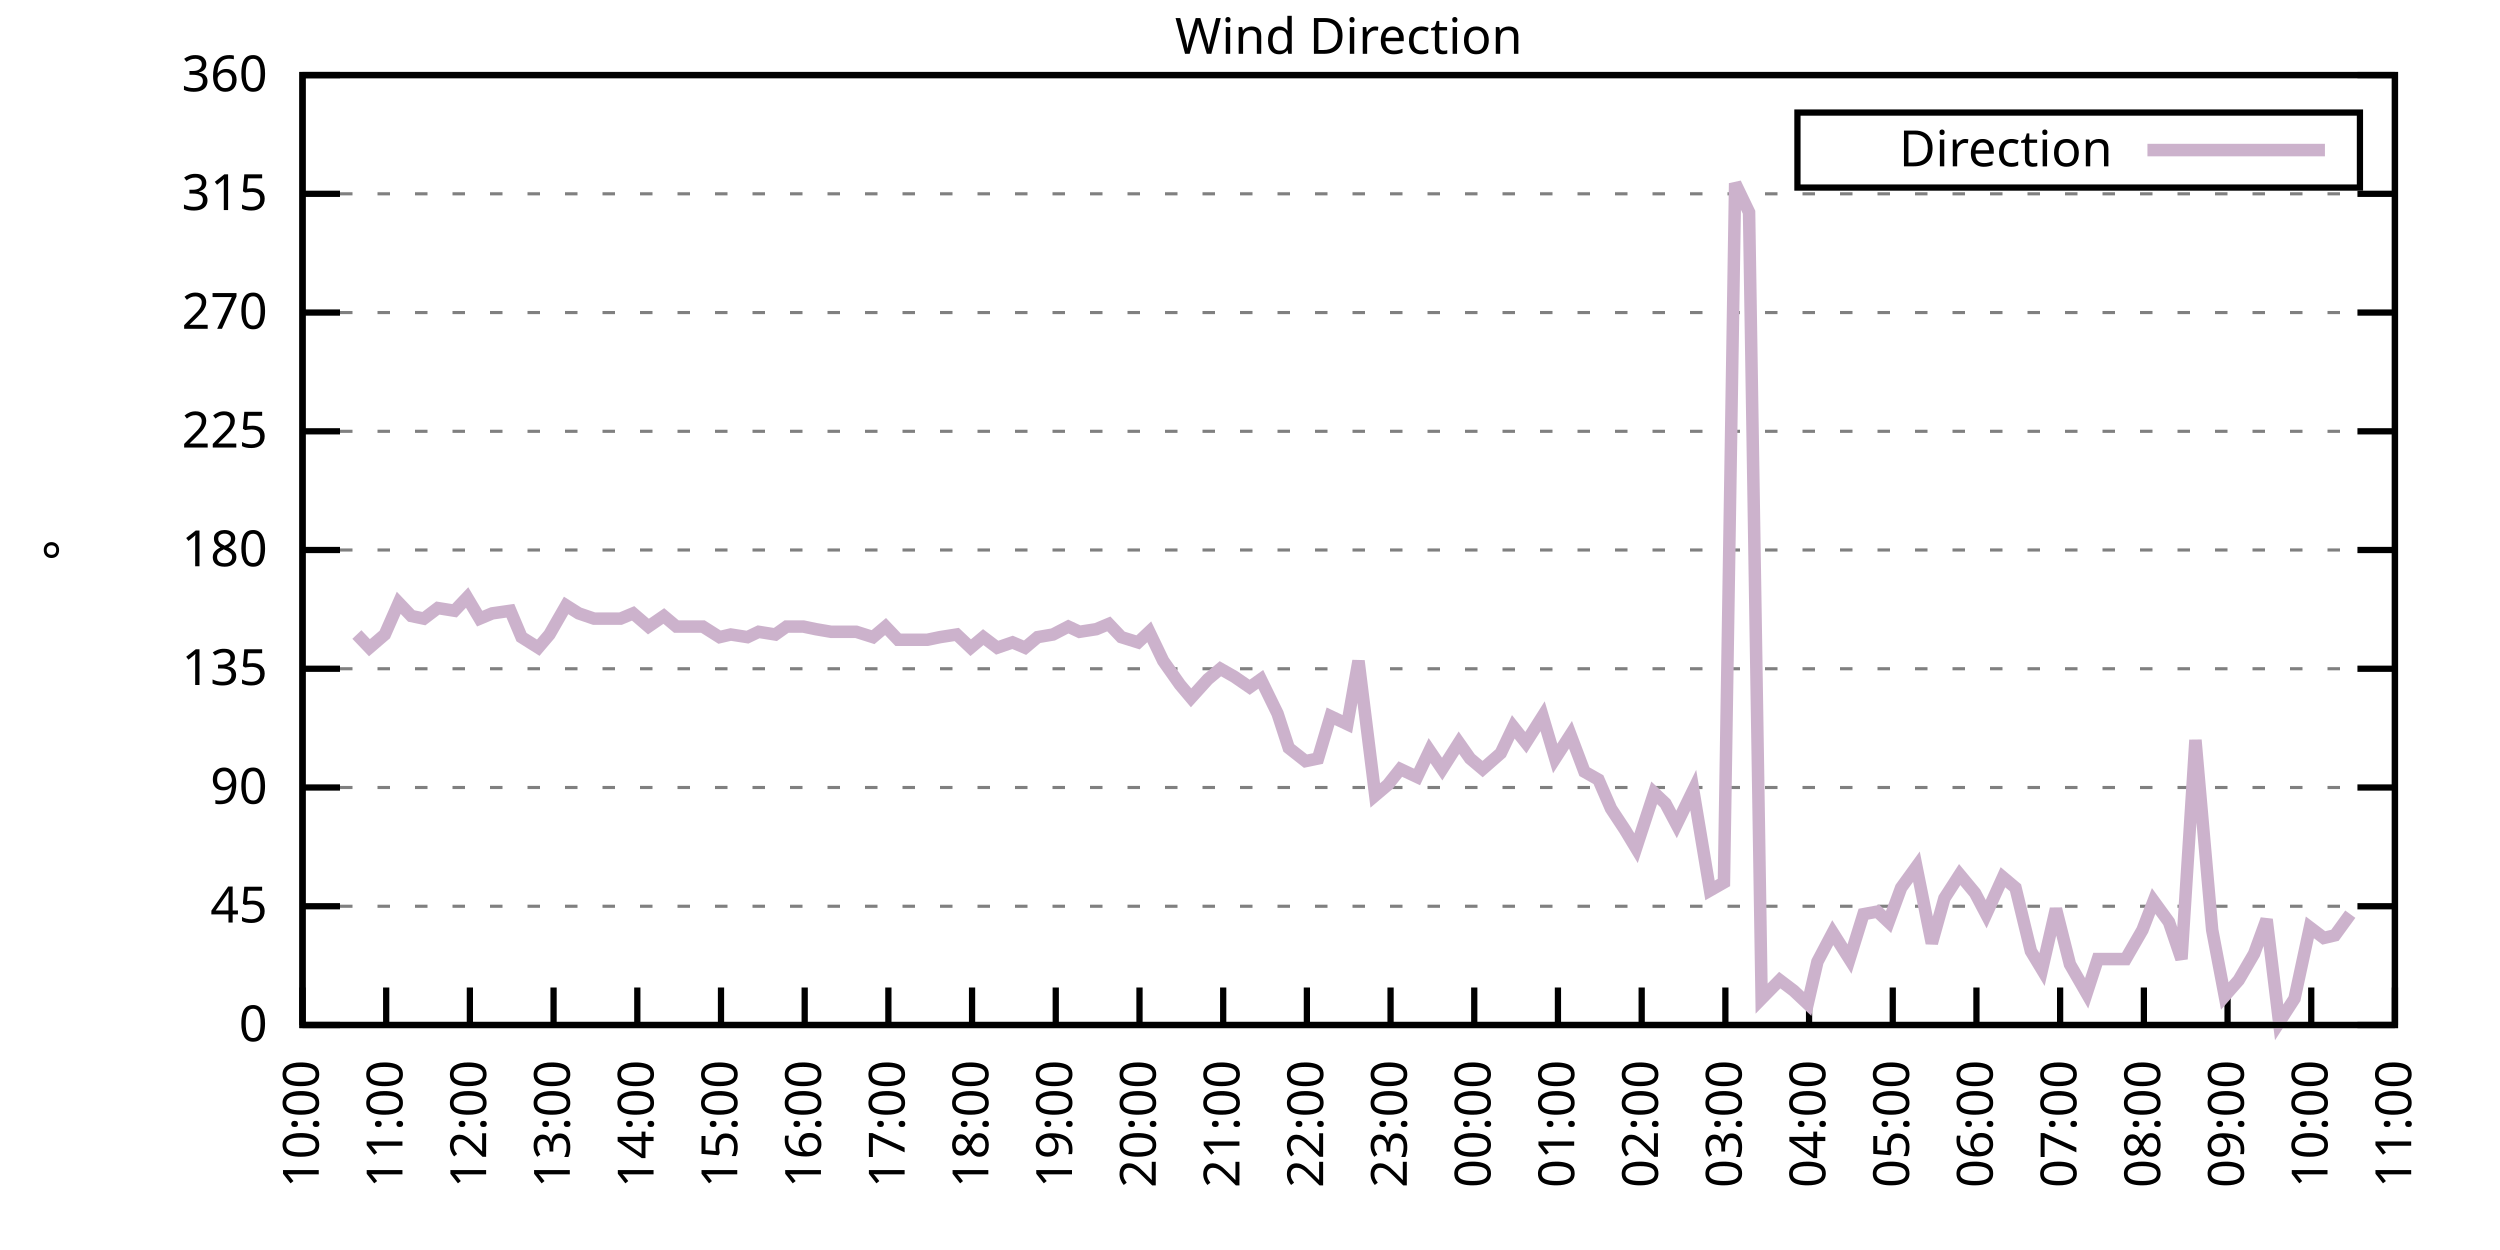
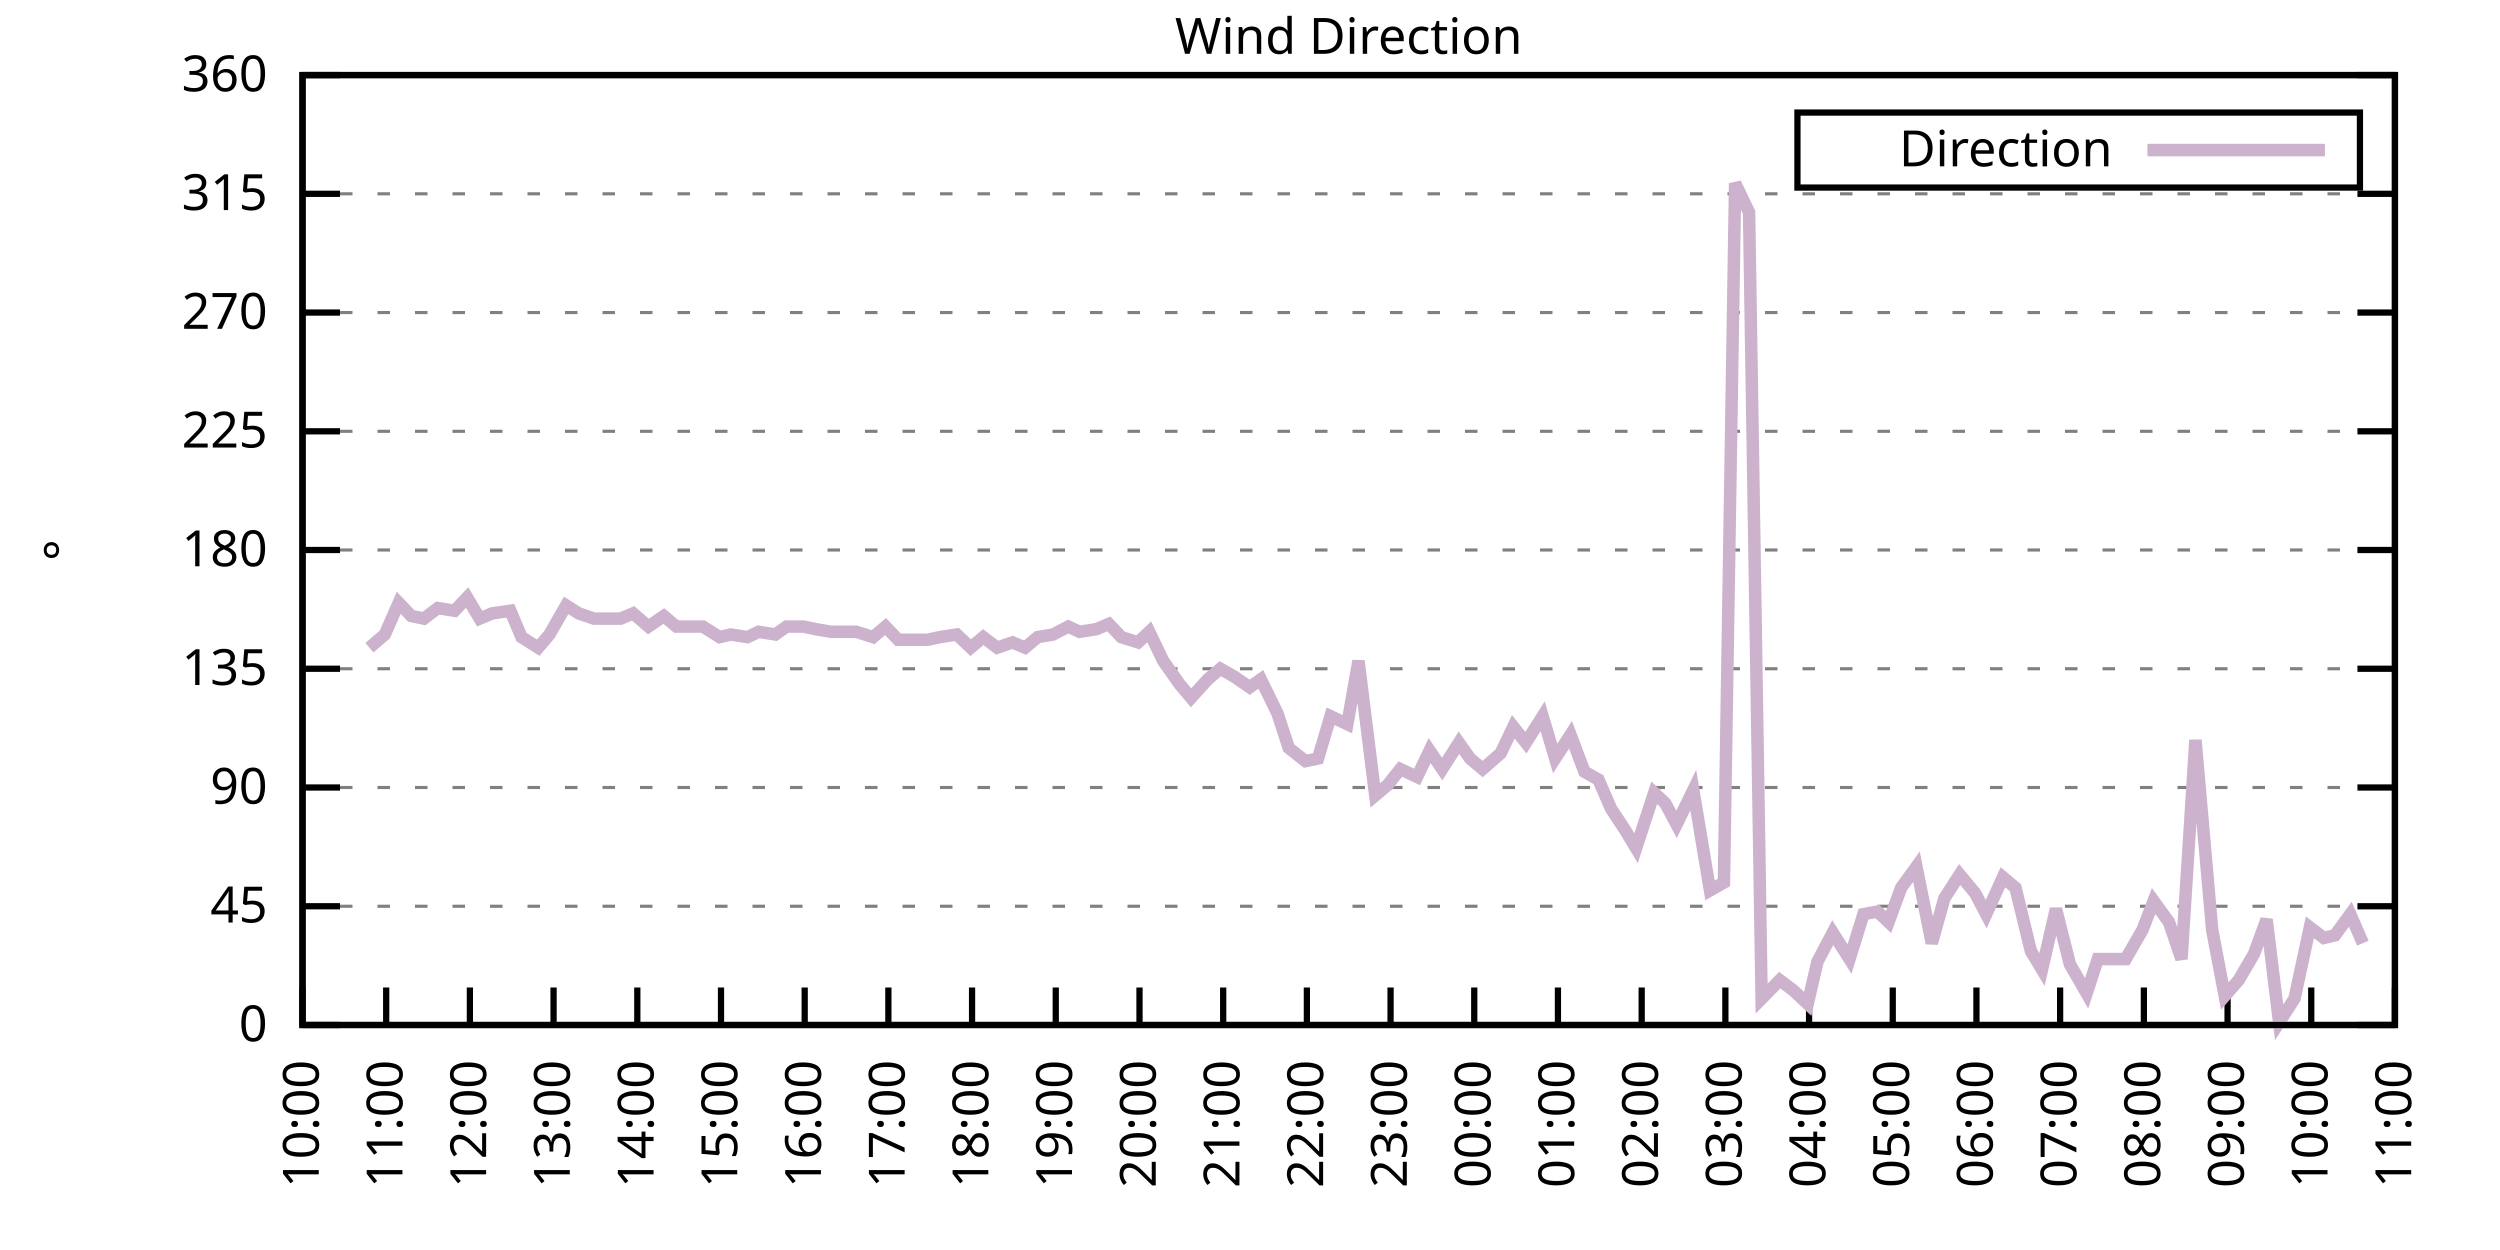
<svg xmlns="http://www.w3.org/2000/svg" xmlns:xlink="http://www.w3.org/1999/xlink" width="400" height="200" viewBox="0 0 400 200">
  <g id="gnuplot_canvas">
    <rect x="0" y="0" width="400" height="200" fill="none" />
    <defs>
      <circle id="gpDot" r="0.5" stroke-width="0.5" stroke="currentColor" />
      <path id="gpPt0" stroke-width="0.333" stroke="currentColor" d="M-1,0 h2 M0,-1 v2" />
      <path id="gpPt1" stroke-width="0.333" stroke="currentColor" d="M-1,-1 L1,1 M1,-1 L-1,1" />
      <path id="gpPt2" stroke-width="0.333" stroke="currentColor" d="M-1,0 L1,0 M0,-1 L0,1 M-1,-1 L1,1 M-1,1 L1,-1" />
      <rect id="gpPt3" stroke-width="0.333" stroke="currentColor" x="-1" y="-1" width="2" height="2" />
      <rect id="gpPt4" stroke-width="0.333" stroke="currentColor" fill="currentColor" x="-1" y="-1" width="2" height="2" />
      <circle id="gpPt5" stroke-width="0.333" stroke="currentColor" cx="0" cy="0" r="1" />
      <use xlink:href="#gpPt5" id="gpPt6" fill="currentColor" stroke="none" />
      <path id="gpPt7" stroke-width="0.333" stroke="currentColor" d="M0,-1.33 L-1.33,0.67 L1.33,0.67 z" />
      <use xlink:href="#gpPt7" id="gpPt8" fill="currentColor" stroke="none" />
      <use xlink:href="#gpPt7" id="gpPt9" stroke="currentColor" transform="rotate(180)" />
      <use xlink:href="#gpPt9" id="gpPt10" fill="currentColor" stroke="none" />
      <use xlink:href="#gpPt3" id="gpPt11" stroke="currentColor" transform="rotate(45)" />
      <use xlink:href="#gpPt11" id="gpPt12" fill="currentColor" stroke="none" />
      <path id="gpPt13" stroke-width="0.333" stroke="currentColor" d="M0,1.330 L1.265,0.411 L0.782,-1.067 L-0.782,-1.076 L-1.265,0.411 z" />
      <use xlink:href="#gpPt13" id="gpPt14" fill="currentColor" stroke="none" />
      <filter id="textbox" filterUnits="objectBoundingBox" x="0" y="0" height="1" width="1">
        <feFlood flood-color="white" flood-opacity="1" result="bgnd" />
        <feComposite in="SourceGraphic" in2="bgnd" operator="atop" />
      </filter>
      <filter id="greybox" filterUnits="objectBoundingBox" x="0" y="0" height="1" width="1">
        <feFlood flood-color="lightgrey" flood-opacity="1" result="grey" />
        <feComposite in="SourceGraphic" in2="grey" operator="atop" />
      </filter>
    </defs>
    <g fill="none" color="white" stroke="currentColor" stroke-width="1.00" stroke-linecap="butt" stroke-linejoin="miter">
</g>
    <g fill="none" color="black" stroke="currentColor" stroke-width="1.00" stroke-linecap="butt" stroke-linejoin="miter">
      <g stroke="none" shape-rendering="crispEdges">
        <polygon fill="rgb(255, 255, 255)" points="48.40,164.00 383.18,164.00 383.18,12.02 48.40,12.02 " />
      </g>
    </g>
    <g fill="none" color="black" stroke="currentColor" stroke-width="1.00" stroke-linecap="butt" stroke-linejoin="miter">
</g>
    <g fill="none" color="black" stroke="black" stroke-width="0.50" stroke-linecap="butt" stroke-linejoin="miter">
</g>
    <g fill="none" color="gray" stroke="currentColor" stroke-width="0.50" stroke-linecap="butt" stroke-linejoin="miter">
      <path stroke="gray" stroke-dasharray="2,4" class="gridline" d="M48.40,164.00 L383.19,164.00  " />
    </g>
    <g fill="none" color="gray" stroke="gray" stroke-width="1.00" stroke-linecap="butt" stroke-linejoin="miter">
</g>
    <g fill="none" color="black" stroke="currentColor" stroke-width="1.00" stroke-linecap="butt" stroke-linejoin="miter">
      <path stroke="black" d="M48.40,164.00 L54.40,164.00 M383.19,164.00 L377.19,164.00  " />
      <g transform="translate(42.80,166.60)" stroke="none" fill="black" font-family="Sans" font-size="8.00" text-anchor="end">
        <text>
          <tspan font-family="Sans"> 0</tspan>
        </text>
      </g>
    </g>
    <g fill="none" color="black" stroke="currentColor" stroke-width="1.00" stroke-linecap="butt" stroke-linejoin="miter">
</g>
    <g fill="none" color="black" stroke="black" stroke-width="0.50" stroke-linecap="butt" stroke-linejoin="miter">
</g>
    <g fill="none" color="gray" stroke="currentColor" stroke-width="0.50" stroke-linecap="butt" stroke-linejoin="miter">
      <path stroke="gray" stroke-dasharray="2,4" class="gridline" d="M48.40,145.00 L383.19,145.00  " />
    </g>
    <g fill="none" color="gray" stroke="gray" stroke-width="1.00" stroke-linecap="butt" stroke-linejoin="miter">
</g>
    <g fill="none" color="black" stroke="currentColor" stroke-width="1.00" stroke-linecap="butt" stroke-linejoin="miter">
      <path stroke="black" d="M48.40,145.00 L54.40,145.00 M383.19,145.00 L377.19,145.00  " />
      <g transform="translate(42.80,147.60)" stroke="none" fill="black" font-family="Sans" font-size="8.00" text-anchor="end">
        <text>
          <tspan font-family="Sans"> 45</tspan>
        </text>
      </g>
    </g>
    <g fill="none" color="black" stroke="currentColor" stroke-width="1.00" stroke-linecap="butt" stroke-linejoin="miter">
</g>
    <g fill="none" color="black" stroke="black" stroke-width="0.50" stroke-linecap="butt" stroke-linejoin="miter">
</g>
    <g fill="none" color="gray" stroke="currentColor" stroke-width="0.50" stroke-linecap="butt" stroke-linejoin="miter">
      <path stroke="gray" stroke-dasharray="2,4" class="gridline" d="M48.40,126.00 L383.19,126.00  " />
    </g>
    <g fill="none" color="gray" stroke="gray" stroke-width="1.00" stroke-linecap="butt" stroke-linejoin="miter">
</g>
    <g fill="none" color="black" stroke="currentColor" stroke-width="1.00" stroke-linecap="butt" stroke-linejoin="miter">
      <path stroke="black" d="M48.40,126.00 L54.40,126.00 M383.19,126.00 L377.19,126.00  " />
      <g transform="translate(42.80,128.60)" stroke="none" fill="black" font-family="Sans" font-size="8.00" text-anchor="end">
        <text>
          <tspan font-family="Sans"> 90</tspan>
        </text>
      </g>
    </g>
    <g fill="none" color="black" stroke="currentColor" stroke-width="1.00" stroke-linecap="butt" stroke-linejoin="miter">
</g>
    <g fill="none" color="black" stroke="black" stroke-width="0.50" stroke-linecap="butt" stroke-linejoin="miter">
</g>
    <g fill="none" color="gray" stroke="currentColor" stroke-width="0.50" stroke-linecap="butt" stroke-linejoin="miter">
      <path stroke="gray" stroke-dasharray="2,4" class="gridline" d="M48.40,107.00 L383.19,107.00  " />
    </g>
    <g fill="none" color="gray" stroke="gray" stroke-width="1.00" stroke-linecap="butt" stroke-linejoin="miter">
</g>
    <g fill="none" color="black" stroke="currentColor" stroke-width="1.00" stroke-linecap="butt" stroke-linejoin="miter">
      <path stroke="black" d="M48.40,107.00 L54.40,107.00 M383.19,107.00 L377.19,107.00  " />
      <g transform="translate(42.80,109.60)" stroke="none" fill="black" font-family="Sans" font-size="8.00" text-anchor="end">
        <text>
          <tspan font-family="Sans"> 135</tspan>
        </text>
      </g>
    </g>
    <g fill="none" color="black" stroke="currentColor" stroke-width="1.00" stroke-linecap="butt" stroke-linejoin="miter">
</g>
    <g fill="none" color="black" stroke="black" stroke-width="0.50" stroke-linecap="butt" stroke-linejoin="miter">
</g>
    <g fill="none" color="gray" stroke="currentColor" stroke-width="0.50" stroke-linecap="butt" stroke-linejoin="miter">
      <path stroke="gray" stroke-dasharray="2,4" class="gridline" d="M48.40,88.00 L383.19,88.00  " />
    </g>
    <g fill="none" color="gray" stroke="gray" stroke-width="1.00" stroke-linecap="butt" stroke-linejoin="miter">
</g>
    <g fill="none" color="black" stroke="currentColor" stroke-width="1.00" stroke-linecap="butt" stroke-linejoin="miter">
      <path stroke="black" d="M48.40,88.00 L54.40,88.00 M383.19,88.00 L377.19,88.00  " />
      <g transform="translate(42.80,90.60)" stroke="none" fill="black" font-family="Sans" font-size="8.00" text-anchor="end">
        <text>
          <tspan font-family="Sans"> 180</tspan>
        </text>
      </g>
    </g>
    <g fill="none" color="black" stroke="currentColor" stroke-width="1.00" stroke-linecap="butt" stroke-linejoin="miter">
</g>
    <g fill="none" color="black" stroke="black" stroke-width="0.50" stroke-linecap="butt" stroke-linejoin="miter">
</g>
    <g fill="none" color="gray" stroke="currentColor" stroke-width="0.50" stroke-linecap="butt" stroke-linejoin="miter">
      <path stroke="gray" stroke-dasharray="2,4" class="gridline" d="M48.40,69.01 L383.19,69.01  " />
    </g>
    <g fill="none" color="gray" stroke="gray" stroke-width="1.00" stroke-linecap="butt" stroke-linejoin="miter">
</g>
    <g fill="none" color="black" stroke="currentColor" stroke-width="1.00" stroke-linecap="butt" stroke-linejoin="miter">
      <path stroke="black" d="M48.40,69.01 L54.40,69.01 M383.19,69.01 L377.19,69.01  " />
      <g transform="translate(42.80,71.61)" stroke="none" fill="black" font-family="Sans" font-size="8.00" text-anchor="end">
        <text>
          <tspan font-family="Sans"> 225</tspan>
        </text>
      </g>
    </g>
    <g fill="none" color="black" stroke="currentColor" stroke-width="1.00" stroke-linecap="butt" stroke-linejoin="miter">
</g>
    <g fill="none" color="black" stroke="black" stroke-width="0.50" stroke-linecap="butt" stroke-linejoin="miter">
</g>
    <g fill="none" color="gray" stroke="currentColor" stroke-width="0.50" stroke-linecap="butt" stroke-linejoin="miter">
      <path stroke="gray" stroke-dasharray="2,4" class="gridline" d="M48.40,50.01 L383.19,50.01  " />
    </g>
    <g fill="none" color="gray" stroke="gray" stroke-width="1.00" stroke-linecap="butt" stroke-linejoin="miter">
</g>
    <g fill="none" color="black" stroke="currentColor" stroke-width="1.00" stroke-linecap="butt" stroke-linejoin="miter">
      <path stroke="black" d="M48.40,50.01 L54.40,50.01 M383.19,50.01 L377.19,50.01  " />
      <g transform="translate(42.80,52.61)" stroke="none" fill="black" font-family="Sans" font-size="8.00" text-anchor="end">
        <text>
          <tspan font-family="Sans"> 270</tspan>
        </text>
      </g>
    </g>
    <g fill="none" color="black" stroke="currentColor" stroke-width="1.00" stroke-linecap="butt" stroke-linejoin="miter">
</g>
    <g fill="none" color="black" stroke="black" stroke-width="0.50" stroke-linecap="butt" stroke-linejoin="miter">
</g>
    <g fill="none" color="gray" stroke="currentColor" stroke-width="0.50" stroke-linecap="butt" stroke-linejoin="miter">
      <path stroke="gray" stroke-dasharray="2,4" class="gridline" d="M48.40,31.01 L383.19,31.01  " />
    </g>
    <g fill="none" color="gray" stroke="gray" stroke-width="1.00" stroke-linecap="butt" stroke-linejoin="miter">
</g>
    <g fill="none" color="black" stroke="currentColor" stroke-width="1.00" stroke-linecap="butt" stroke-linejoin="miter">
      <path stroke="black" d="M48.40,31.01 L54.40,31.01 M383.19,31.01 L377.19,31.01  " />
      <g transform="translate(42.80,33.61)" stroke="none" fill="black" font-family="Sans" font-size="8.00" text-anchor="end">
        <text>
          <tspan font-family="Sans"> 315</tspan>
        </text>
      </g>
    </g>
    <g fill="none" color="black" stroke="currentColor" stroke-width="1.00" stroke-linecap="butt" stroke-linejoin="miter">
</g>
    <g fill="none" color="black" stroke="black" stroke-width="0.50" stroke-linecap="butt" stroke-linejoin="miter">
</g>
    <g fill="none" color="gray" stroke="currentColor" stroke-width="0.50" stroke-linecap="butt" stroke-linejoin="miter">
      <path stroke="gray" stroke-dasharray="2,4" class="gridline" d="M48.40,12.01 L383.19,12.01  " />
    </g>
    <g fill="none" color="gray" stroke="gray" stroke-width="1.00" stroke-linecap="butt" stroke-linejoin="miter">
</g>
    <g fill="none" color="black" stroke="currentColor" stroke-width="1.00" stroke-linecap="butt" stroke-linejoin="miter">
      <path stroke="black" d="M48.40,12.01 L54.40,12.01 M383.19,12.01 L377.19,12.01  " />
      <g transform="translate(42.80,14.61)" stroke="none" fill="black" font-family="Sans" font-size="8.00" text-anchor="end">
        <text>
          <tspan font-family="Sans"> 360</tspan>
        </text>
      </g>
    </g>
    <g fill="none" color="black" stroke="currentColor" stroke-width="1.00" stroke-linecap="butt" stroke-linejoin="miter">
      <path stroke="black" d="M48.40,164.00 L48.40,158.00  " />
      <g transform="translate(51.00,169.60) rotate(270.00)" stroke="none" fill="black" font-family="Sans" font-size="8.00" text-anchor="end">
        <text>
          <tspan font-family="Sans">10:00</tspan>
        </text>
      </g>
    </g>
    <g fill="none" color="black" stroke="currentColor" stroke-width="1.00" stroke-linecap="butt" stroke-linejoin="miter">
      <path stroke="black" d="M61.79,164.00 L61.79,158.00  " />
      <g transform="translate(64.39,169.60) rotate(270.00)" stroke="none" fill="black" font-family="Sans" font-size="8.00" text-anchor="end">
        <text>
          <tspan font-family="Sans">11:00</tspan>
        </text>
      </g>
    </g>
    <g fill="none" color="black" stroke="currentColor" stroke-width="1.00" stroke-linecap="butt" stroke-linejoin="miter">
      <path stroke="black" d="M75.18,164.00 L75.18,158.00  " />
      <g transform="translate(77.78,169.60) rotate(270.00)" stroke="none" fill="black" font-family="Sans" font-size="8.00" text-anchor="end">
        <text>
          <tspan font-family="Sans">12:00</tspan>
        </text>
      </g>
    </g>
    <g fill="none" color="black" stroke="currentColor" stroke-width="1.00" stroke-linecap="butt" stroke-linejoin="miter">
      <path stroke="black" d="M88.57,164.00 L88.57,158.00  " />
      <g transform="translate(91.17,169.60) rotate(270.00)" stroke="none" fill="black" font-family="Sans" font-size="8.00" text-anchor="end">
        <text>
          <tspan font-family="Sans">13:00</tspan>
        </text>
      </g>
    </g>
    <g fill="none" color="black" stroke="currentColor" stroke-width="1.00" stroke-linecap="butt" stroke-linejoin="miter">
      <path stroke="black" d="M101.97,164.00 L101.97,158.00  " />
      <g transform="translate(104.57,169.60) rotate(270.00)" stroke="none" fill="black" font-family="Sans" font-size="8.00" text-anchor="end">
        <text>
          <tspan font-family="Sans">14:00</tspan>
        </text>
      </g>
    </g>
    <g fill="none" color="black" stroke="currentColor" stroke-width="1.00" stroke-linecap="butt" stroke-linejoin="miter">
      <path stroke="black" d="M115.36,164.00 L115.36,158.00  " />
      <g transform="translate(117.96,169.60) rotate(270.00)" stroke="none" fill="black" font-family="Sans" font-size="8.00" text-anchor="end">
        <text>
          <tspan font-family="Sans">15:00</tspan>
        </text>
      </g>
    </g>
    <g fill="none" color="black" stroke="currentColor" stroke-width="1.00" stroke-linecap="butt" stroke-linejoin="miter">
      <path stroke="black" d="M128.75,164.00 L128.75,158.00  " />
      <g transform="translate(131.35,169.60) rotate(270.00)" stroke="none" fill="black" font-family="Sans" font-size="8.00" text-anchor="end">
        <text>
          <tspan font-family="Sans">16:00</tspan>
        </text>
      </g>
    </g>
    <g fill="none" color="black" stroke="currentColor" stroke-width="1.00" stroke-linecap="butt" stroke-linejoin="miter">
      <path stroke="black" d="M142.14,164.00 L142.14,158.00  " />
      <g transform="translate(144.74,169.60) rotate(270.00)" stroke="none" fill="black" font-family="Sans" font-size="8.00" text-anchor="end">
        <text>
          <tspan font-family="Sans">17:00</tspan>
        </text>
      </g>
    </g>
    <g fill="none" color="black" stroke="currentColor" stroke-width="1.00" stroke-linecap="butt" stroke-linejoin="miter">
      <path stroke="black" d="M155.53,164.00 L155.53,158.00  " />
      <g transform="translate(158.13,169.60) rotate(270.00)" stroke="none" fill="black" font-family="Sans" font-size="8.00" text-anchor="end">
        <text>
          <tspan font-family="Sans">18:00</tspan>
        </text>
      </g>
    </g>
    <g fill="none" color="black" stroke="currentColor" stroke-width="1.00" stroke-linecap="butt" stroke-linejoin="miter">
      <path stroke="black" d="M168.92,164.00 L168.92,158.00  " />
      <g transform="translate(171.52,169.60) rotate(270.00)" stroke="none" fill="black" font-family="Sans" font-size="8.00" text-anchor="end">
        <text>
          <tspan font-family="Sans">19:00</tspan>
        </text>
      </g>
    </g>
    <g fill="none" color="black" stroke="currentColor" stroke-width="1.00" stroke-linecap="butt" stroke-linejoin="miter">
      <path stroke="black" d="M182.32,164.00 L182.32,158.00  " />
      <g transform="translate(184.92,169.60) rotate(270.00)" stroke="none" fill="black" font-family="Sans" font-size="8.00" text-anchor="end">
        <text>
          <tspan font-family="Sans">20:00</tspan>
        </text>
      </g>
    </g>
    <g fill="none" color="black" stroke="currentColor" stroke-width="1.00" stroke-linecap="butt" stroke-linejoin="miter">
      <path stroke="black" d="M195.71,164.00 L195.71,158.00  " />
      <g transform="translate(198.31,169.60) rotate(270.00)" stroke="none" fill="black" font-family="Sans" font-size="8.00" text-anchor="end">
        <text>
          <tspan font-family="Sans">21:00</tspan>
        </text>
      </g>
    </g>
    <g fill="none" color="black" stroke="currentColor" stroke-width="1.00" stroke-linecap="butt" stroke-linejoin="miter">
      <path stroke="black" d="M209.10,164.00 L209.10,158.00  " />
      <g transform="translate(211.70,169.60) rotate(270.00)" stroke="none" fill="black" font-family="Sans" font-size="8.00" text-anchor="end">
        <text>
          <tspan font-family="Sans">22:00</tspan>
        </text>
      </g>
    </g>
    <g fill="none" color="black" stroke="currentColor" stroke-width="1.00" stroke-linecap="butt" stroke-linejoin="miter">
      <path stroke="black" d="M222.49,164.00 L222.49,158.00  " />
      <g transform="translate(225.09,169.60) rotate(270.00)" stroke="none" fill="black" font-family="Sans" font-size="8.00" text-anchor="end">
        <text>
          <tspan font-family="Sans">23:00</tspan>
        </text>
      </g>
    </g>
    <g fill="none" color="black" stroke="currentColor" stroke-width="1.00" stroke-linecap="butt" stroke-linejoin="miter">
      <path stroke="black" d="M235.88,164.00 L235.88,158.00  " />
      <g transform="translate(238.48,169.60) rotate(270.00)" stroke="none" fill="black" font-family="Sans" font-size="8.00" text-anchor="end">
        <text>
          <tspan font-family="Sans">00:00</tspan>
        </text>
      </g>
    </g>
    <g fill="none" color="black" stroke="currentColor" stroke-width="1.00" stroke-linecap="butt" stroke-linejoin="miter">
      <path stroke="black" d="M249.27,164.00 L249.27,158.00  " />
      <g transform="translate(251.87,169.60) rotate(270.00)" stroke="none" fill="black" font-family="Sans" font-size="8.00" text-anchor="end">
        <text>
          <tspan font-family="Sans">01:00</tspan>
        </text>
      </g>
    </g>
    <g fill="none" color="black" stroke="currentColor" stroke-width="1.00" stroke-linecap="butt" stroke-linejoin="miter">
      <path stroke="black" d="M262.67,164.00 L262.67,158.00  " />
      <g transform="translate(265.27,169.60) rotate(270.00)" stroke="none" fill="black" font-family="Sans" font-size="8.00" text-anchor="end">
        <text>
          <tspan font-family="Sans">02:00</tspan>
        </text>
      </g>
    </g>
    <g fill="none" color="black" stroke="currentColor" stroke-width="1.00" stroke-linecap="butt" stroke-linejoin="miter">
      <path stroke="black" d="M276.06,164.00 L276.06,158.00  " />
      <g transform="translate(278.66,169.60) rotate(270.00)" stroke="none" fill="black" font-family="Sans" font-size="8.00" text-anchor="end">
        <text>
          <tspan font-family="Sans">03:00</tspan>
        </text>
      </g>
    </g>
    <g fill="none" color="black" stroke="currentColor" stroke-width="1.00" stroke-linecap="butt" stroke-linejoin="miter">
      <path stroke="black" d="M289.45,164.00 L289.45,158.00  " />
      <g transform="translate(292.05,169.60) rotate(270.00)" stroke="none" fill="black" font-family="Sans" font-size="8.00" text-anchor="end">
        <text>
          <tspan font-family="Sans">04:00</tspan>
        </text>
      </g>
    </g>
    <g fill="none" color="black" stroke="currentColor" stroke-width="1.00" stroke-linecap="butt" stroke-linejoin="miter">
      <path stroke="black" d="M302.84,164.00 L302.84,158.00  " />
      <g transform="translate(305.44,169.60) rotate(270.00)" stroke="none" fill="black" font-family="Sans" font-size="8.00" text-anchor="end">
        <text>
          <tspan font-family="Sans">05:00</tspan>
        </text>
      </g>
    </g>
    <g fill="none" color="black" stroke="currentColor" stroke-width="1.00" stroke-linecap="butt" stroke-linejoin="miter">
      <path stroke="black" d="M316.23,164.00 L316.23,158.00  " />
      <g transform="translate(318.83,169.60) rotate(270.00)" stroke="none" fill="black" font-family="Sans" font-size="8.00" text-anchor="end">
        <text>
          <tspan font-family="Sans">06:00</tspan>
        </text>
      </g>
    </g>
    <g fill="none" color="black" stroke="currentColor" stroke-width="1.00" stroke-linecap="butt" stroke-linejoin="miter">
      <path stroke="black" d="M329.62,164.00 L329.62,158.00  " />
      <g transform="translate(332.22,169.60) rotate(270.00)" stroke="none" fill="black" font-family="Sans" font-size="8.00" text-anchor="end">
        <text>
          <tspan font-family="Sans">07:00</tspan>
        </text>
      </g>
    </g>
    <g fill="none" color="black" stroke="currentColor" stroke-width="1.00" stroke-linecap="butt" stroke-linejoin="miter">
      <path stroke="black" d="M343.02,164.00 L343.02,158.00  " />
      <g transform="translate(345.62,169.60) rotate(270.00)" stroke="none" fill="black" font-family="Sans" font-size="8.00" text-anchor="end">
        <text>
          <tspan font-family="Sans">08:00</tspan>
        </text>
      </g>
    </g>
    <g fill="none" color="black" stroke="currentColor" stroke-width="1.00" stroke-linecap="butt" stroke-linejoin="miter">
      <path stroke="black" d="M356.41,164.00 L356.41,158.00  " />
      <g transform="translate(359.01,169.60) rotate(270.00)" stroke="none" fill="black" font-family="Sans" font-size="8.00" text-anchor="end">
        <text>
          <tspan font-family="Sans">09:00</tspan>
        </text>
      </g>
    </g>
    <g fill="none" color="black" stroke="currentColor" stroke-width="1.00" stroke-linecap="butt" stroke-linejoin="miter">
      <path stroke="black" d="M369.80,164.00 L369.80,158.00  " />
      <g transform="translate(372.40,169.60) rotate(270.00)" stroke="none" fill="black" font-family="Sans" font-size="8.00" text-anchor="end">
        <text>
          <tspan font-family="Sans">10:00</tspan>
        </text>
      </g>
    </g>
    <g fill="none" color="black" stroke="currentColor" stroke-width="1.00" stroke-linecap="butt" stroke-linejoin="miter">
      <path stroke="black" d="M383.19,164.00 L383.19,158.00  " />
      <g transform="translate(385.79,169.60) rotate(270.00)" stroke="none" fill="black" font-family="Sans" font-size="8.00" text-anchor="end">
        <text>
          <tspan font-family="Sans">11:00</tspan>
        </text>
      </g>
    </g>
    <g fill="none" color="black" stroke="currentColor" stroke-width="1.00" stroke-linecap="butt" stroke-linejoin="miter">
</g>
    <g fill="none" color="black" stroke="currentColor" stroke-width="1.00" stroke-linecap="butt" stroke-linejoin="miter">
      <path stroke="black" d="M48.40,12.01 L48.40,164.00 L383.19,164.00 L383.19,12.01 L48.40,12.01 Z  " />
    </g>
    <g fill="none" color="black" stroke="currentColor" stroke-width="1.00" stroke-linecap="butt" stroke-linejoin="miter">
</g>
    <g fill="none" color="black" stroke="currentColor" stroke-width="1.00" stroke-linecap="butt" stroke-linejoin="miter">
      <path stroke="black" d="M287.59,30.01 L287.59,18.01 L377.59,18.01 L377.59,30.01 L287.59,30.01 Z  " />
    </g>
    <g id="Wind_direction_plot_1">
      <g fill="none" color="white" stroke="black" stroke-width="2.00" stroke-linecap="butt" stroke-linejoin="miter">
</g>
      <g fill="none" color="black" stroke="currentColor" stroke-width="2.00" stroke-linecap="butt" stroke-linejoin="miter">
        <g transform="translate(337.99,26.61)" stroke="none" fill="black" font-family="Sans" font-size="8.00" text-anchor="end">
          <text>
            <tspan font-family="Sans">Direction</tspan>
          </text>
        </g>
      </g>
      <g fill="none" color="black" stroke="currentColor" stroke-width="2.00" stroke-linecap="butt" stroke-linejoin="miter">
-         <path stroke="rgb(204, 178, 204)" d="M343.59,24.01 L371.99,24.01 M57.10,101.52 L59.11,103.63 L61.57,101.52 L63.80,96.45 L65.81,98.56 L67.82,98.98   L70.05,97.29 L72.73,97.72 L74.74,95.60 L76.75,98.98 L78.75,98.14 L81.66,97.72 L83.44,101.94 L86.12,103.63   L87.91,101.52 L90.58,96.87 L92.59,98.14 L95.05,98.98 L97.06,98.98 L99.29,98.98 L101.30,98.14 L103.75,100.25   L106.21,98.56 L108.22,100.25 L110.45,100.25 L112.46,100.25 L115.13,101.94 L116.92,101.52 L119.60,101.94 L121.38,101.09   L124.06,101.52 L125.85,100.25 L128.53,100.25 L130.54,100.67 L132.99,101.09 L135.00,101.09 L137.01,101.09 L139.69,101.94   L141.69,100.25 L143.70,102.36 L146.38,102.36 L148.39,102.36 L150.40,101.94 L153.08,101.52 L155.31,103.63 L157.32,101.94   L159.55,103.63 L162.01,102.78 L164.01,103.63 L166.02,101.94 L168.48,101.52 L170.93,100.25 L172.72,101.09 L175.40,100.67   L177.41,99.83 L179.41,101.94 L182.09,102.78 L183.88,101.09 L186.11,105.74 L188.79,109.54 L190.57,111.65 L193.25,108.69   L195.26,107.00 L197.49,108.27 L199.95,109.96 L201.73,108.69 L204.41,114.18 L206.20,119.67 L208.88,121.78 L210.88,121.36   L212.89,114.60 L215.57,115.87 L217.36,105.74 L220.04,127.27 L222.04,125.58 L224.05,123.05 L226.73,124.31 L228.74,120.09   L230.75,123.05 L233.43,118.83 L235.21,121.36 L237.22,123.05 L240.12,120.51 L242.13,116.29 L244.14,118.83 L246.82,114.60   L248.83,121.36 L251.28,117.56 L253.51,123.47 L255.75,124.74 L257.76,129.38 L259.99,132.76 L261.77,135.71 L264.67,126.85   L266.46,128.54 L268.25,131.91 L270.92,126.42 L273.60,142.47 L275.83,141.20 L277.62,29.32 L279.85,33.96 L281.86,159.78   L284.76,156.82 L286.99,158.51 L289.23,160.62 L290.79,153.87 L293.24,149.22 L295.92,153.45 L298.15,146.27 L300.39,145.85   L302.17,147.53 L304.18,142.05 L306.63,138.67 L309.09,150.91 L311.10,143.73 L313.55,139.93 L316.01,142.89 L317.79,146.27   L320.47,140.36 L322.48,142.05 L324.94,152.18 L326.72,155.13 L328.95,145.42 L331.19,154.29 L333.86,158.93 L335.65,153.45   L338.33,153.45 L340.11,153.45 L342.79,148.80 L344.58,144.16 L347.03,147.53 L349.04,153.45 L351.27,118.40 L353.95,148.80   L355.96,159.36 L358.19,156.82 L360.65,152.60 L362.66,147.11 L364.66,163.58 L367.12,159.78 L369.58,148.38 L371.81,150.07   L373.59,149.65 L376.05,146.27  " />
+         <path stroke="rgb(204, 178, 204)" d="M343.59,24.01 L371.99,24.01 M59.11,103.63 L61.57,101.52 L63.80,96.45 L65.81,98.56 L67.82,98.98 L70.05,97.29   L72.73,97.72 L74.74,95.60 L76.75,98.98 L78.75,98.14 L81.66,97.72 L83.44,101.94 L86.12,103.63 L87.91,101.52   L90.58,96.87 L92.59,98.14 L95.05,98.98 L97.06,98.98 L99.29,98.98 L101.30,98.14 L103.75,100.25 L106.21,98.56   L108.22,100.25 L110.45,100.25 L112.46,100.25 L115.13,101.94 L116.92,101.52 L119.60,101.94 L121.38,101.09 L124.06,101.52   L125.85,100.25 L128.53,100.25 L130.54,100.67 L132.99,101.09 L135.00,101.09 L137.01,101.09 L139.69,101.94 L141.69,100.25   L143.70,102.36 L146.38,102.36 L148.39,102.36 L150.40,101.94 L153.08,101.52 L155.31,103.63 L157.32,101.94 L159.55,103.63   L162.01,102.78 L164.01,103.63 L166.02,101.94 L168.48,101.52 L170.93,100.25 L172.72,101.09 L175.40,100.67 L177.41,99.83   L179.41,101.94 L182.09,102.78 L183.88,101.09 L186.11,105.74 L188.79,109.54 L190.57,111.65 L193.25,108.69 L195.26,107.00   L197.49,108.27 L199.95,109.96 L201.73,108.69 L204.41,114.18 L206.20,119.67 L208.88,121.78 L210.88,121.36 L212.89,114.60   L215.57,115.87 L217.36,105.74 L220.04,127.27 L222.04,125.58 L224.05,123.05 L226.73,124.31 L228.74,120.09 L230.75,123.05   L233.43,118.83 L235.21,121.36 L237.22,123.05 L240.12,120.51 L242.13,116.29 L244.14,118.83 L246.82,114.60 L248.83,121.36   L251.28,117.56 L253.51,123.47 L255.75,124.74 L257.76,129.38 L259.99,132.76 L261.77,135.71 L264.67,126.85 L266.46,128.54   L268.25,131.91 L270.92,126.42 L273.60,142.47 L275.83,141.20 L277.62,29.32 L279.85,33.96 L281.86,159.78 L284.76,156.82   L286.99,158.51 L289.23,160.62 L290.79,153.87 L293.24,149.22 L295.92,153.45 L298.15,146.27 L300.39,145.85 L302.17,147.53   L304.18,142.05 L306.63,138.67 L309.09,150.91 L311.10,143.73 L313.55,139.93 L316.01,142.89 L317.79,146.27 L320.47,140.36   L322.48,142.05 L324.94,152.18 L326.72,155.13 L328.95,145.42 L331.19,154.29 L333.86,158.93 L335.65,153.45 L338.33,153.45   L340.11,153.45 L342.79,148.80 L344.58,144.16 L347.03,147.53 L349.04,153.45 L351.27,118.40 L353.95,148.80 L355.96,159.36   L358.19,156.82 L360.65,152.60 L362.66,147.11 L364.66,163.58 L367.12,159.78 L369.58,148.38 L371.81,150.07 L373.59,149.65   L376.05,146.27 L378.06,150.91  " />
      </g>
    </g>
    <g fill="none" color="black" stroke="currentColor" stroke-width="2.00" stroke-linecap="butt" stroke-linejoin="miter">
</g>
    <g fill="none" color="black" stroke="black" stroke-width="1.00" stroke-linecap="butt" stroke-linejoin="miter">
</g>
    <g fill="none" color="black" stroke="currentColor" stroke-width="1.00" stroke-linecap="butt" stroke-linejoin="miter">
      <path stroke="black" d="M48.40,12.01 L48.40,164.00 L383.19,164.00 L383.19,12.01 L48.40,12.01 Z  " />
      <g transform="translate(12.80,88.01) rotate(270.00)" stroke="none" fill="black" font-family="Sans" font-size="8.00" text-anchor="middle">
        <text>
          <tspan font-family="Sans">°</tspan>
        </text>
      </g>
    </g>
    <g fill="none" color="black" stroke="currentColor" stroke-width="1.00" stroke-linecap="butt" stroke-linejoin="miter">
</g>
    <g fill="none" color="black" stroke="currentColor" stroke-width="1.00" stroke-linecap="butt" stroke-linejoin="miter">
      <g transform="translate(215.79,8.61)" stroke="none" fill="black" font-family="Sans" font-size="8.00" text-anchor="middle">
        <text>
          <tspan font-family="Sans">Wind Direction</tspan>
        </text>
      </g>
    </g>
    <g fill="none" color="black" stroke="currentColor" stroke-width="1.00" stroke-linecap="butt" stroke-linejoin="miter">
</g>
  </g>
</svg>
